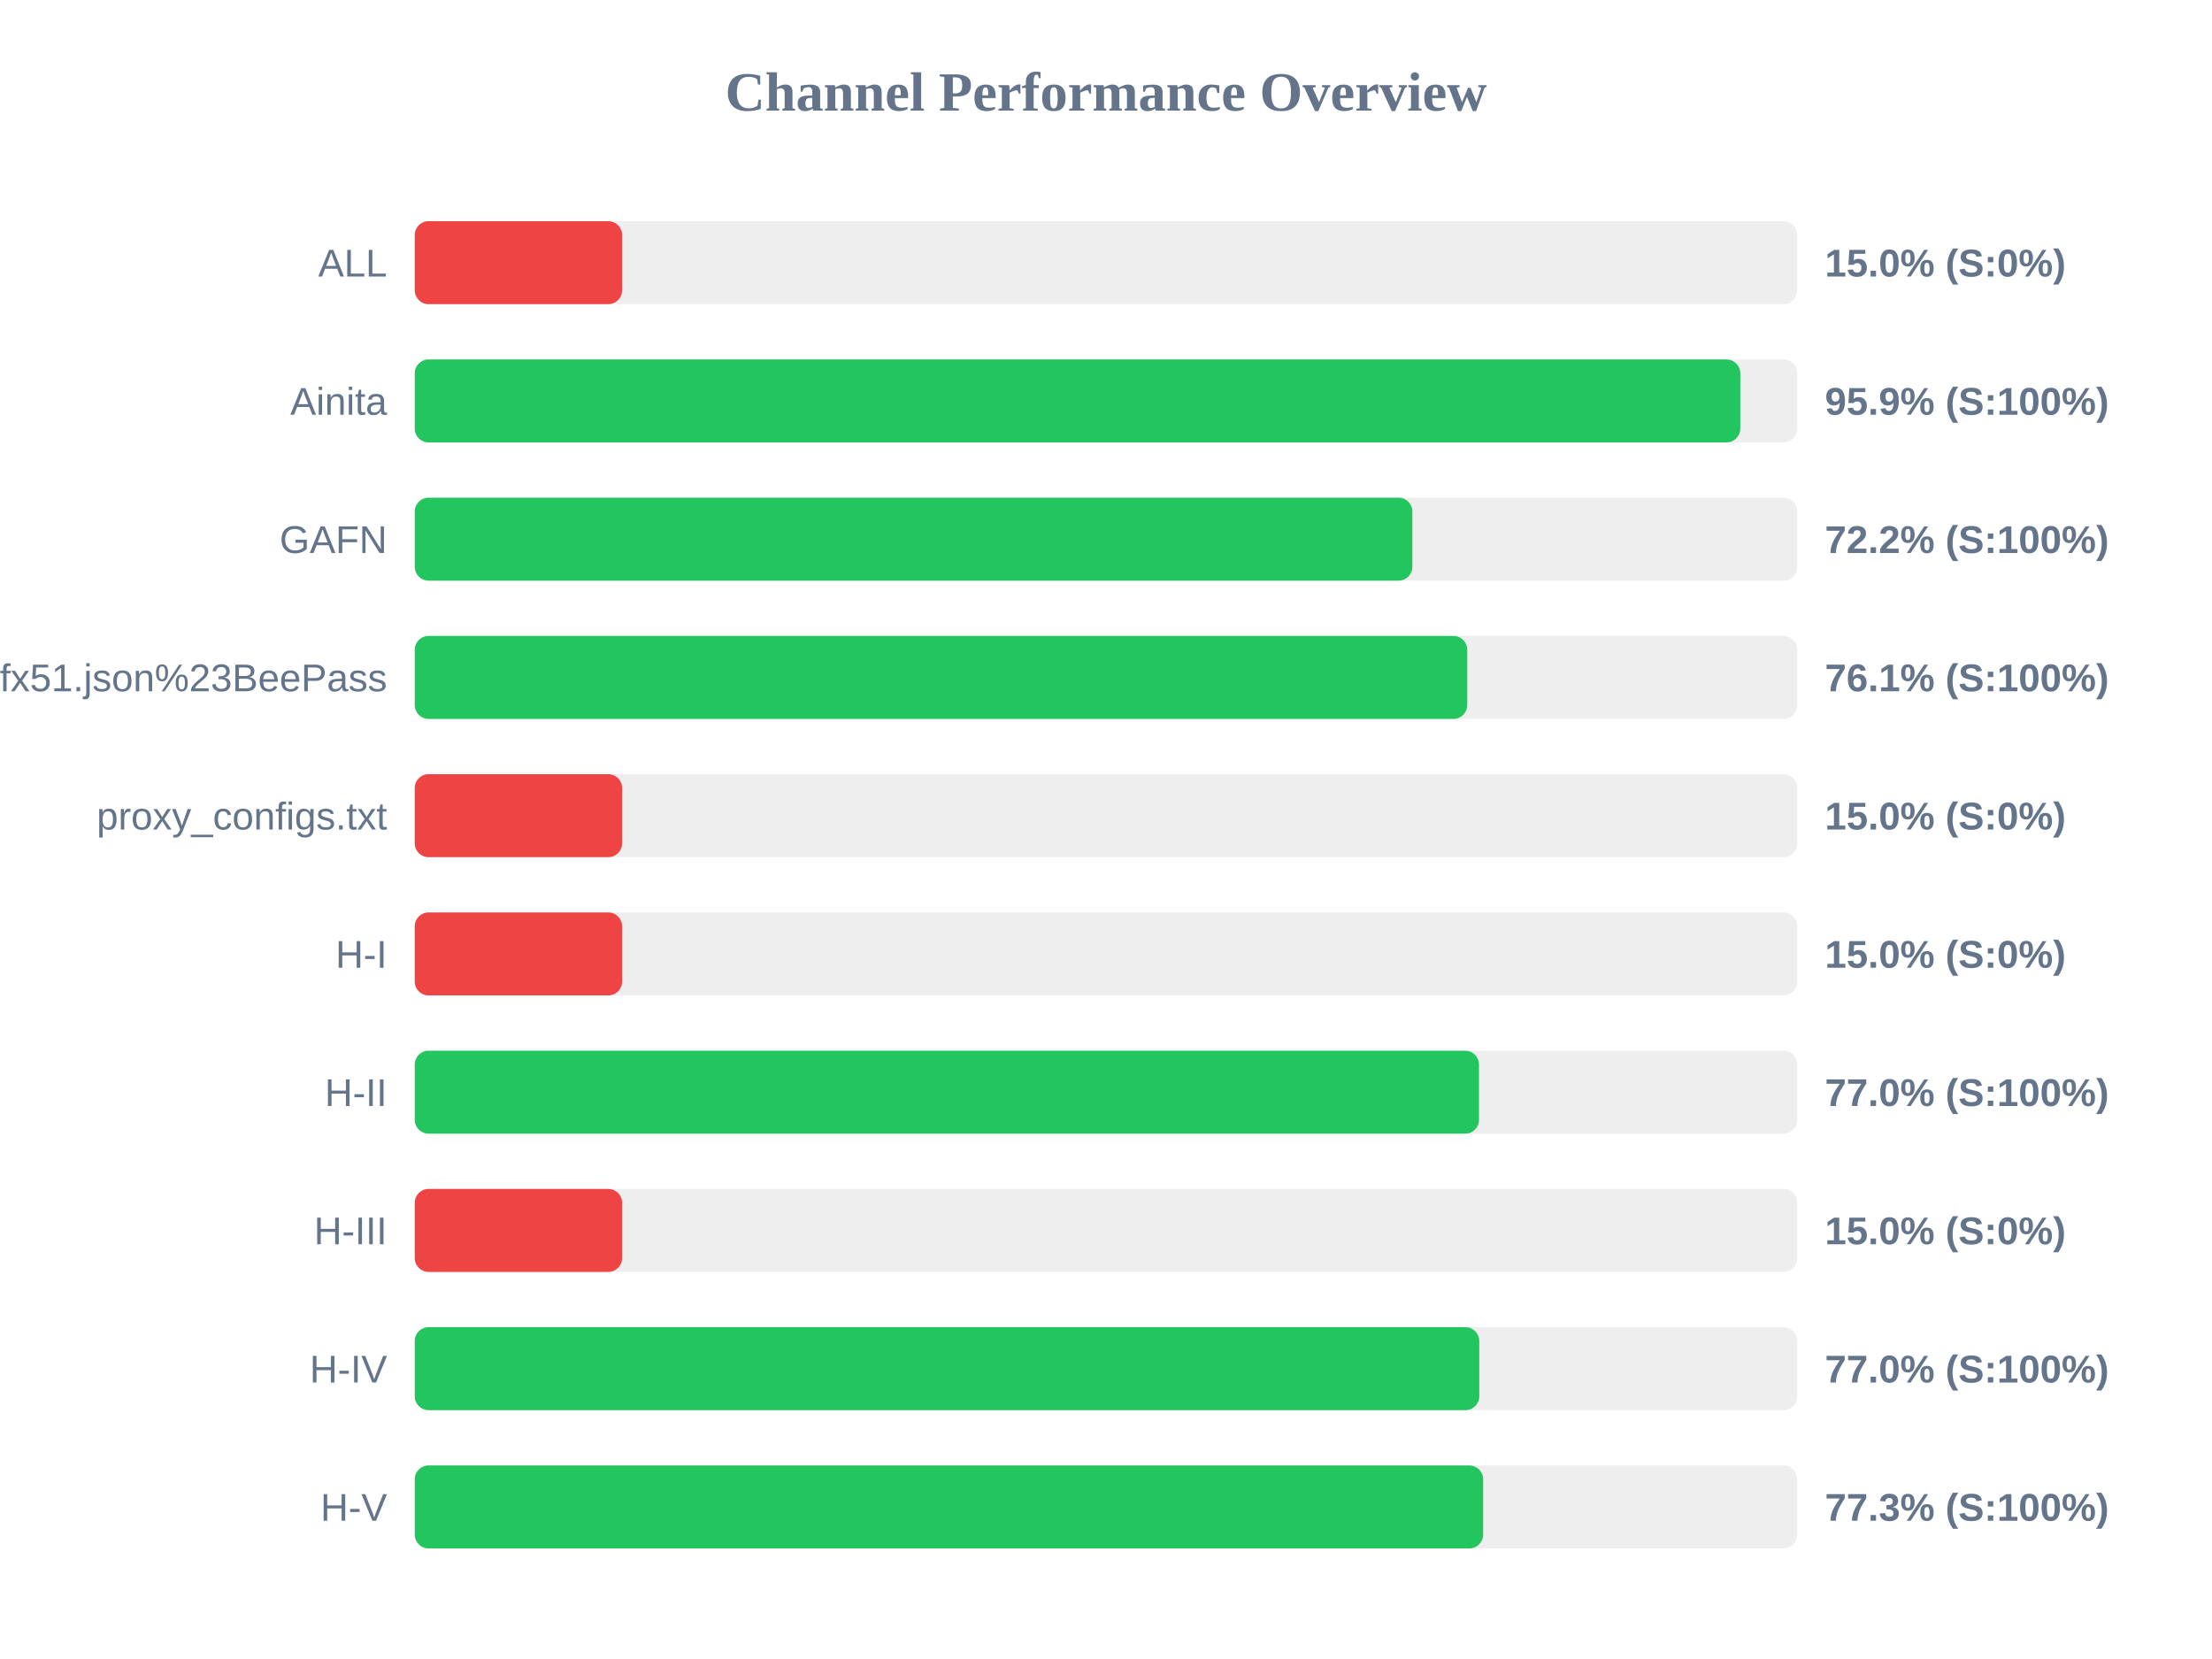
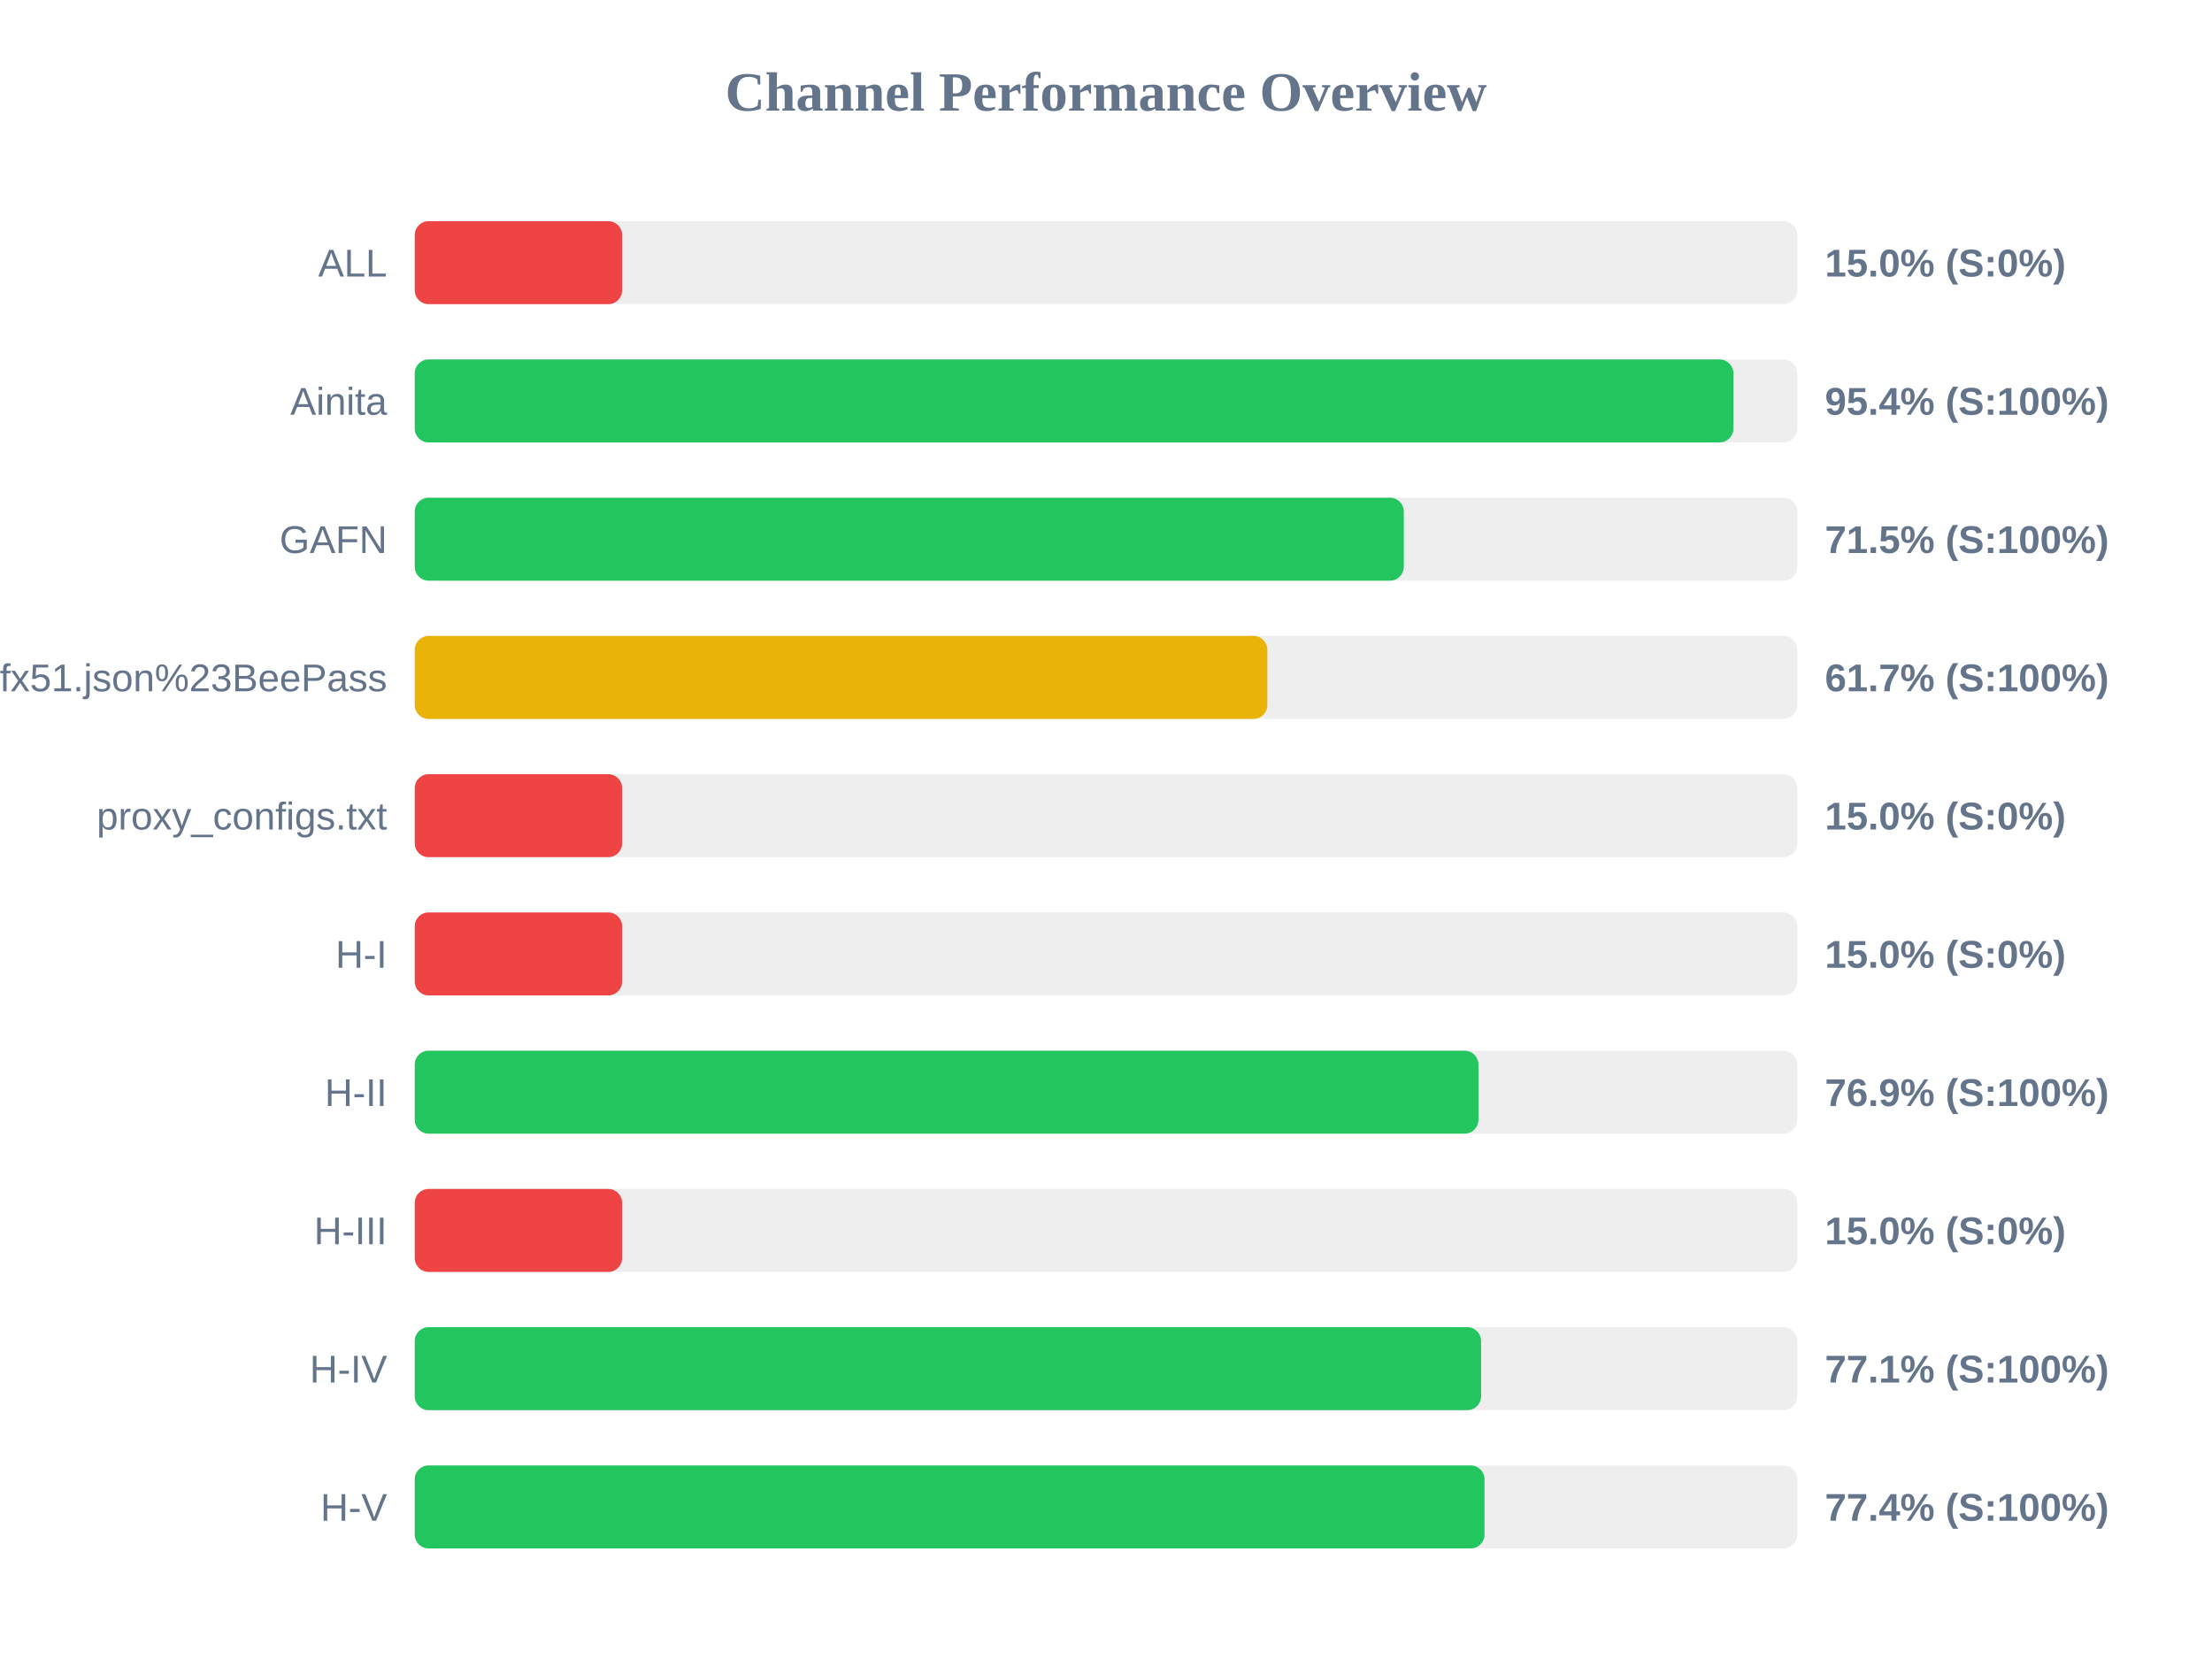
<svg xmlns="http://www.w3.org/2000/svg" width="800" height="600" version="1.1">
  <style>
        .row { font: 14px Arial; fill: #64748b; }
        .score { font: bold 14px Arial; fill: #64748b; }
    </style>
  <text x="400" y="40" text-anchor="middle" font-size="20px" font-weight="bold" fill="#64748b">Channel Performance Overview</text>
  <rect x="150" y="80" width="500" height="30" fill="#eee" rx="5" />
  <rect x="150" y="80" width="75.0" height="30" fill="#ef4444" rx="5" />
  <text x="140" y="100" text-anchor="end" class="row">ALL</text>
  <text x="660" y="100" text-anchor="start" class="score">15.0% (S:0%)</text>
  <rect x="150" y="130" width="500" height="30" fill="#eee" rx="5" />
-   <rect x="150" y="130" width="479.4" height="30" fill="#22c55e" rx="5" />
+   <rect x="150" y="130" width="476.9" height="30" fill="#22c55e" rx="5" />
  <text x="140" y="150" text-anchor="end" class="row">Ainita</text>
-   <text x="660" y="150" text-anchor="start" class="score">95.9% (S:100%)</text>
+   <text x="660" y="150" text-anchor="start" class="score">95.4% (S:100%)</text>
  <rect x="150" y="180" width="500" height="30" fill="#eee" rx="5" />
-   <rect x="150" y="180" width="360.8" height="30" fill="#22c55e" rx="5" />
+   <rect x="150" y="180" width="357.7" height="30" fill="#22c55e" rx="5" />
  <text x="140" y="200" text-anchor="end" class="row">GAFN</text>
-   <text x="660" y="200" text-anchor="start" class="score">72.2% (S:100%)</text>
+   <text x="660" y="200" text-anchor="start" class="score">71.5% (S:100%)</text>
  <rect x="150" y="230" width="500" height="30" fill="#eee" rx="5" />
-   <rect x="150" y="230" width="380.65" height="30" fill="#22c55e" rx="5" />
+   <rect x="150" y="230" width="308.35" height="30" fill="#eab308" rx="5" />
  <text x="140" y="250" text-anchor="end" class="row">sub?s=ssconf%3A%2F%2Fs3.amazonaws.com%2Fbeedynconprd%2Fzf38bv6oxi1nv3wfkpmxyfl8yj5fargza3foantoalu16vznl0ckxx7bgf1ufx51.json%23BeePass</text>
-   <text x="660" y="250" text-anchor="start" class="score">76.1% (S:100%)</text>
+   <text x="660" y="250" text-anchor="start" class="score">61.7% (S:100%)</text>
  <rect x="150" y="280" width="500" height="30" fill="#eee" rx="5" />
  <rect x="150" y="280" width="75.0" height="30" fill="#ef4444" rx="5" />
  <text x="140" y="300" text-anchor="end" class="row">proxy_configs.txt</text>
  <text x="660" y="300" text-anchor="start" class="score">15.0% (S:0%)</text>
  <rect x="150" y="330" width="500" height="30" fill="#eee" rx="5" />
  <rect x="150" y="330" width="75.0" height="30" fill="#ef4444" rx="5" />
  <text x="140" y="350" text-anchor="end" class="row">H-I</text>
  <text x="660" y="350" text-anchor="start" class="score">15.0% (S:0%)</text>
  <rect x="150" y="380" width="500" height="30" fill="#eee" rx="5" />
-   <rect x="150" y="380" width="384.9" height="30" fill="#22c55e" rx="5" />
+   <rect x="150" y="380" width="384.7" height="30" fill="#22c55e" rx="5" />
  <text x="140" y="400" text-anchor="end" class="row">H-II</text>
-   <text x="660" y="400" text-anchor="start" class="score">77.0% (S:100%)</text>
+   <text x="660" y="400" text-anchor="start" class="score">76.9% (S:100%)</text>
  <rect x="150" y="430" width="500" height="30" fill="#eee" rx="5" />
  <rect x="150" y="430" width="75.0" height="30" fill="#ef4444" rx="5" />
  <text x="140" y="450" text-anchor="end" class="row">H-III</text>
  <text x="660" y="450" text-anchor="start" class="score">15.0% (S:0%)</text>
  <rect x="150" y="480" width="500" height="30" fill="#eee" rx="5" />
-   <rect x="150" y="480" width="385.0" height="30" fill="#22c55e" rx="5" />
+   <rect x="150" y="480" width="385.65" height="30" fill="#22c55e" rx="5" />
  <text x="140" y="500" text-anchor="end" class="row">H-IV</text>
-   <text x="660" y="500" text-anchor="start" class="score">77.0% (S:100%)</text>
+   <text x="660" y="500" text-anchor="start" class="score">77.1% (S:100%)</text>
  <rect x="150" y="530" width="500" height="30" fill="#eee" rx="5" />
-   <rect x="150" y="530" width="386.4" height="30" fill="#22c55e" rx="5" />
+   <rect x="150" y="530" width="386.9" height="30" fill="#22c55e" rx="5" />
  <text x="140" y="550" text-anchor="end" class="row">H-V</text>
-   <text x="660" y="550" text-anchor="start" class="score">77.3% (S:100%)</text>
+   <text x="660" y="550" text-anchor="start" class="score">77.4% (S:100%)</text>
</svg>
